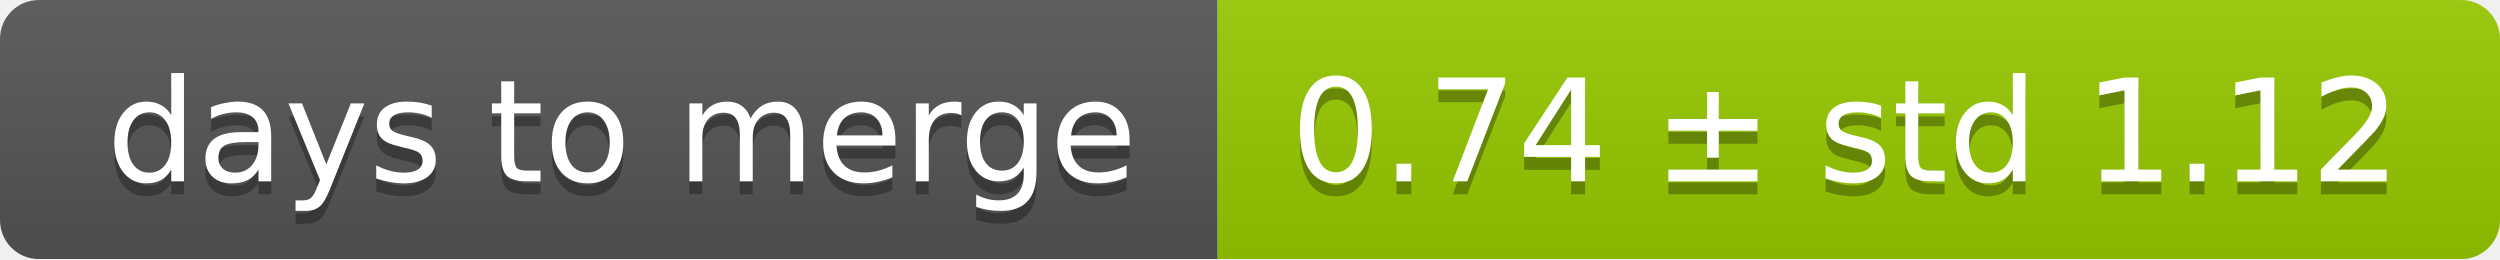
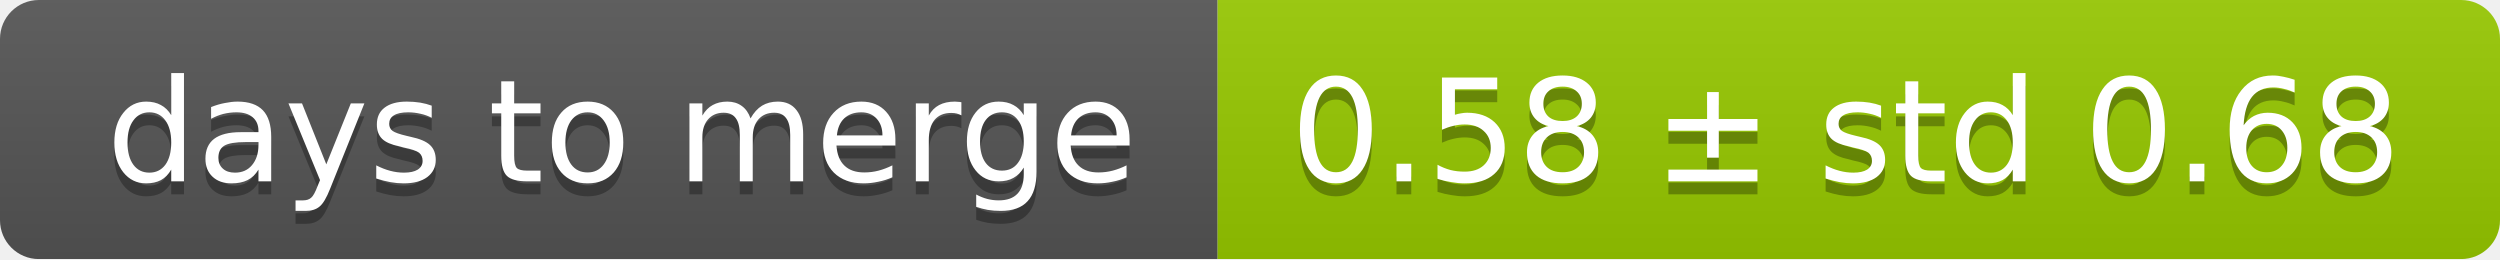
<svg xmlns="http://www.w3.org/2000/svg" width="193" height="20">
  <linearGradient id="smooth" x2="0" y2="100%">
    <stop offset="0" stop-color="#bbb" stop-opacity=".1" />
    <stop offset="1" stop-opacity=".1" />
  </linearGradient>
  <mask id="round">
    <rect width="193" height="20" rx="3" fill="#fff" />
  </mask>
  <g mask="url(#round)">
    <rect width="94" height="20" fill="#555" />
    <rect x="94" width="99" height="20" fill="#97ca00" />
    <rect width="193" height="20" fill="url(#smooth)" />
  </g>
  <g fill="#fff" text-anchor="middle" font-family="DejaVu Sans,Verdana,Geneva,sans-serif" font-size="11">
    <text x="48" y="15" fill="#010101" fill-opacity=".3">days to merge</text>
    <text x="48" y="14">days to merge</text>
-     <text x="142.5" y="15" fill="#010101" fill-opacity=".3">0.74 ± std 1.12</text>
-     <text x="142.5" y="14">0.74 ± std 1.12</text>
+     <text x="142.5" y="15" fill="#010101" fill-opacity=".3">0.58 ± std 0.68</text>
+     <text x="142.5" y="14">0.58 ± std 0.68</text>
  </g>
</svg>
